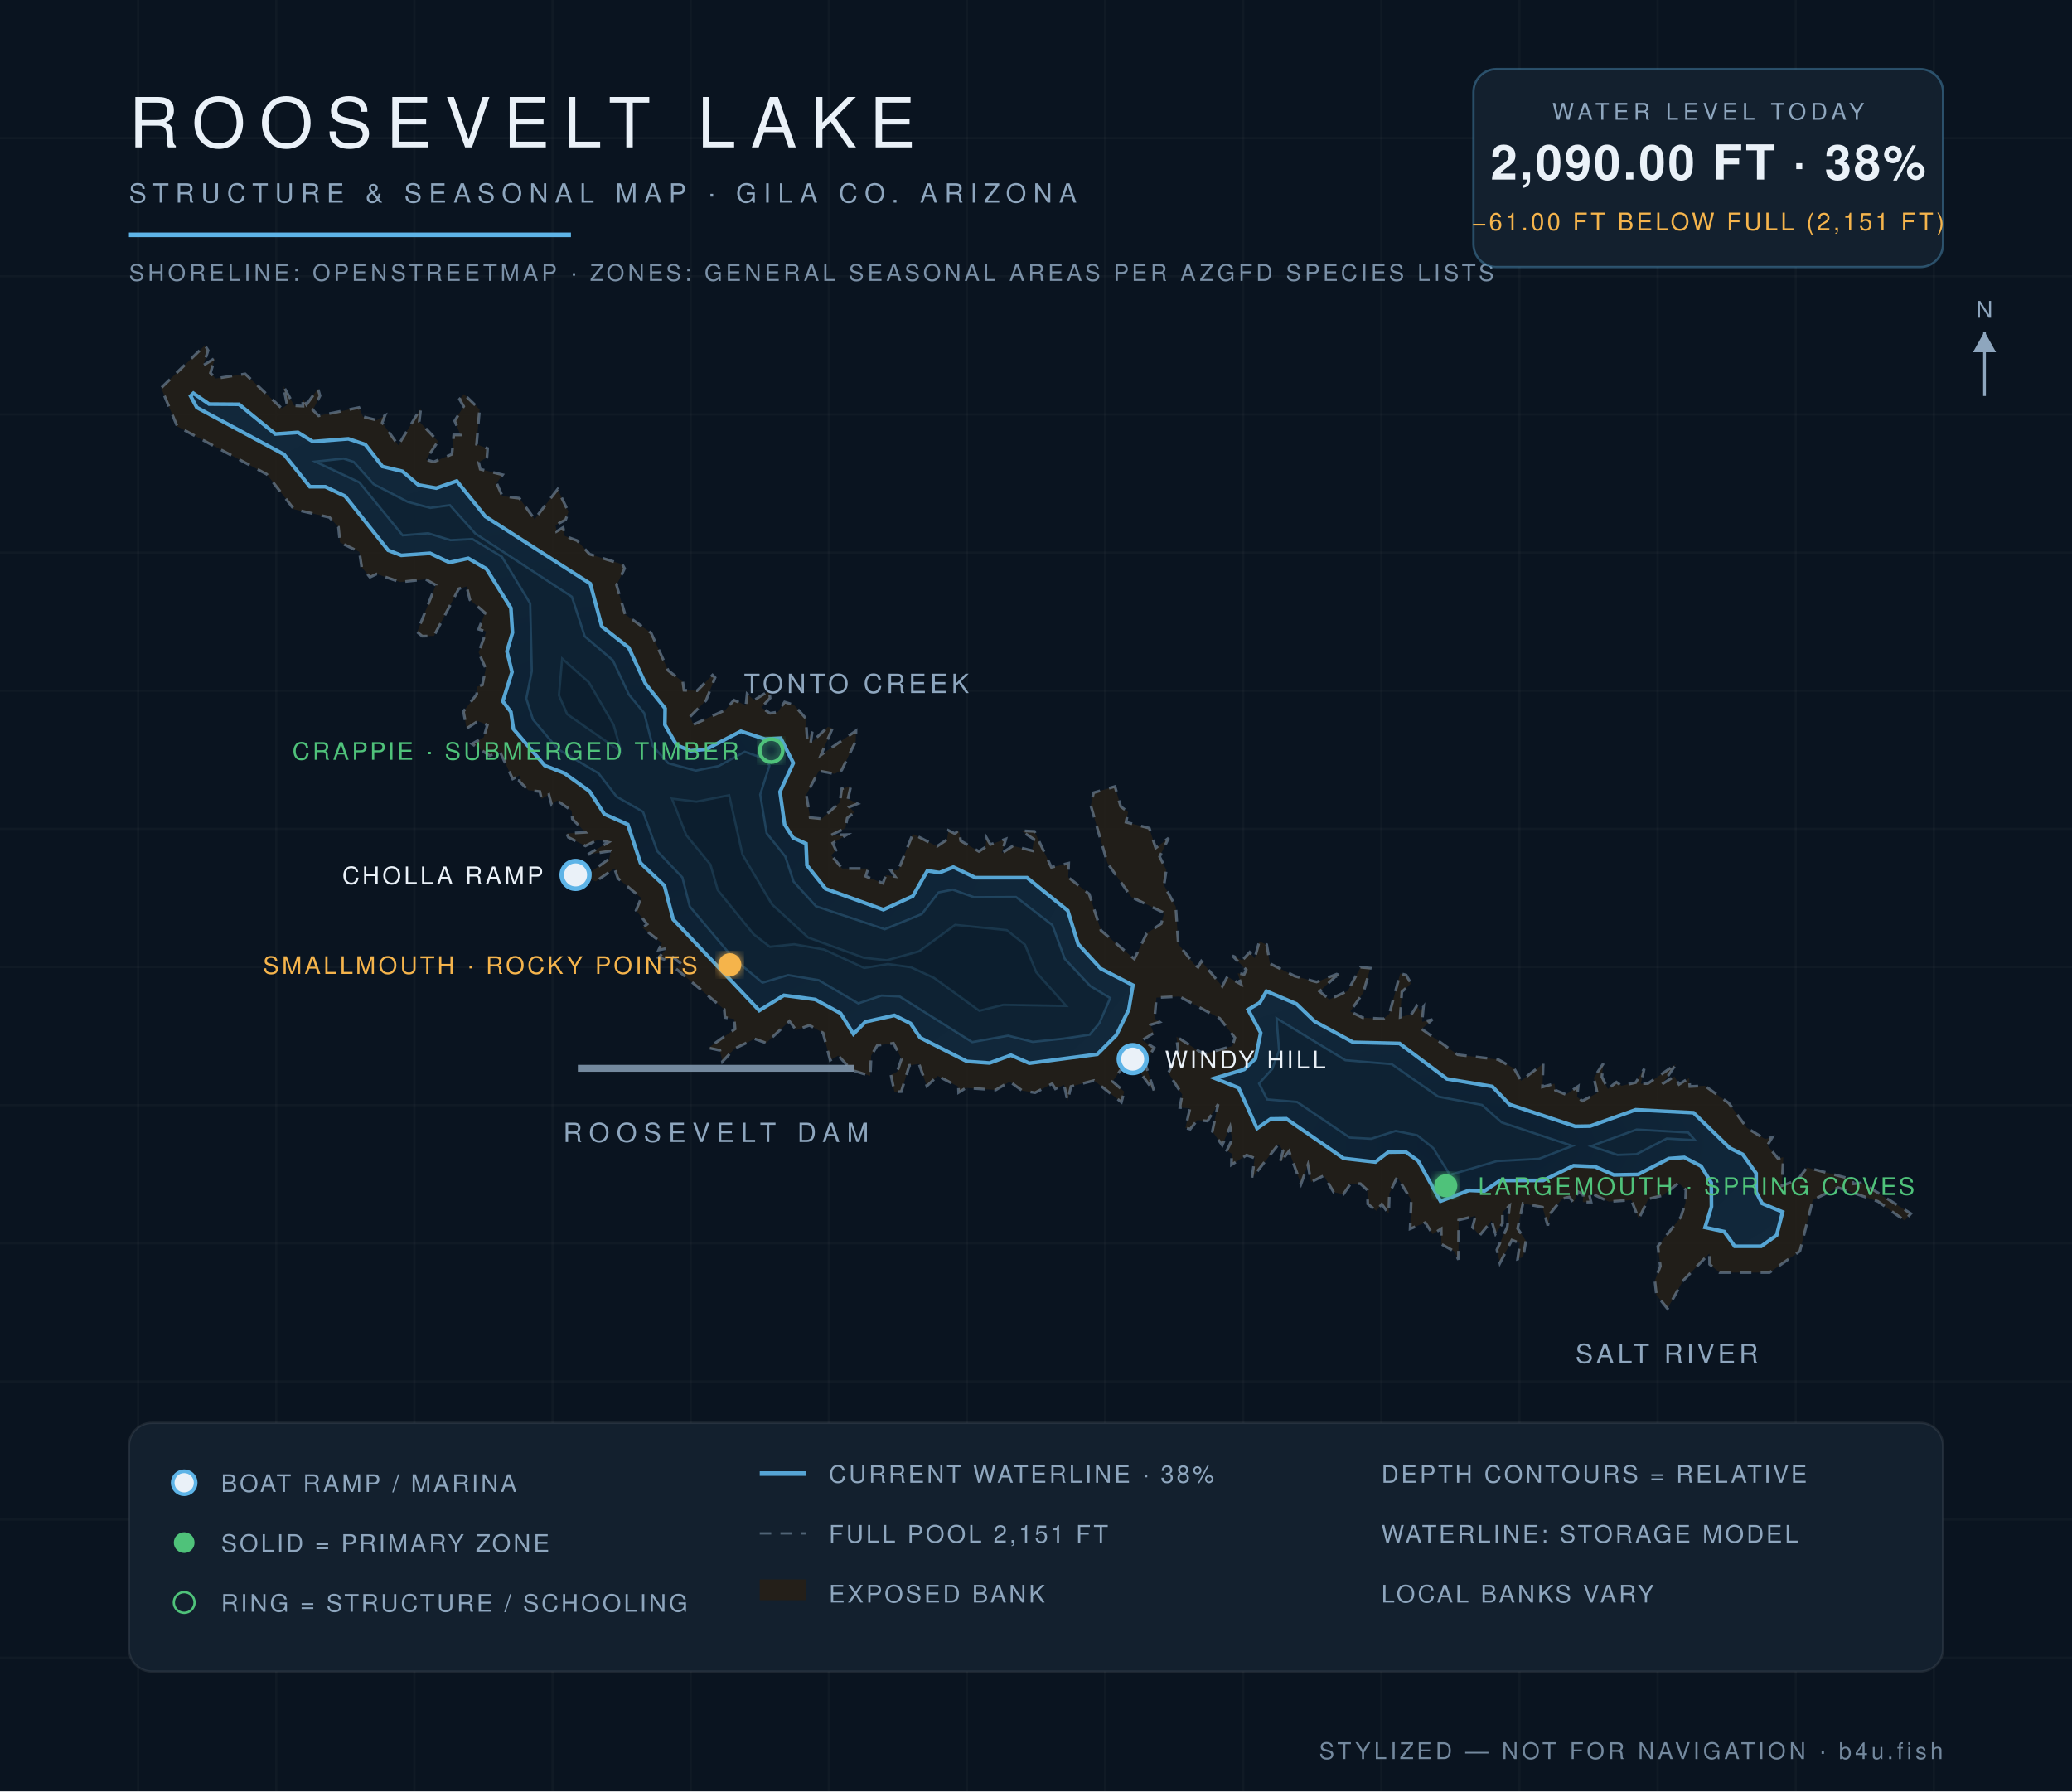
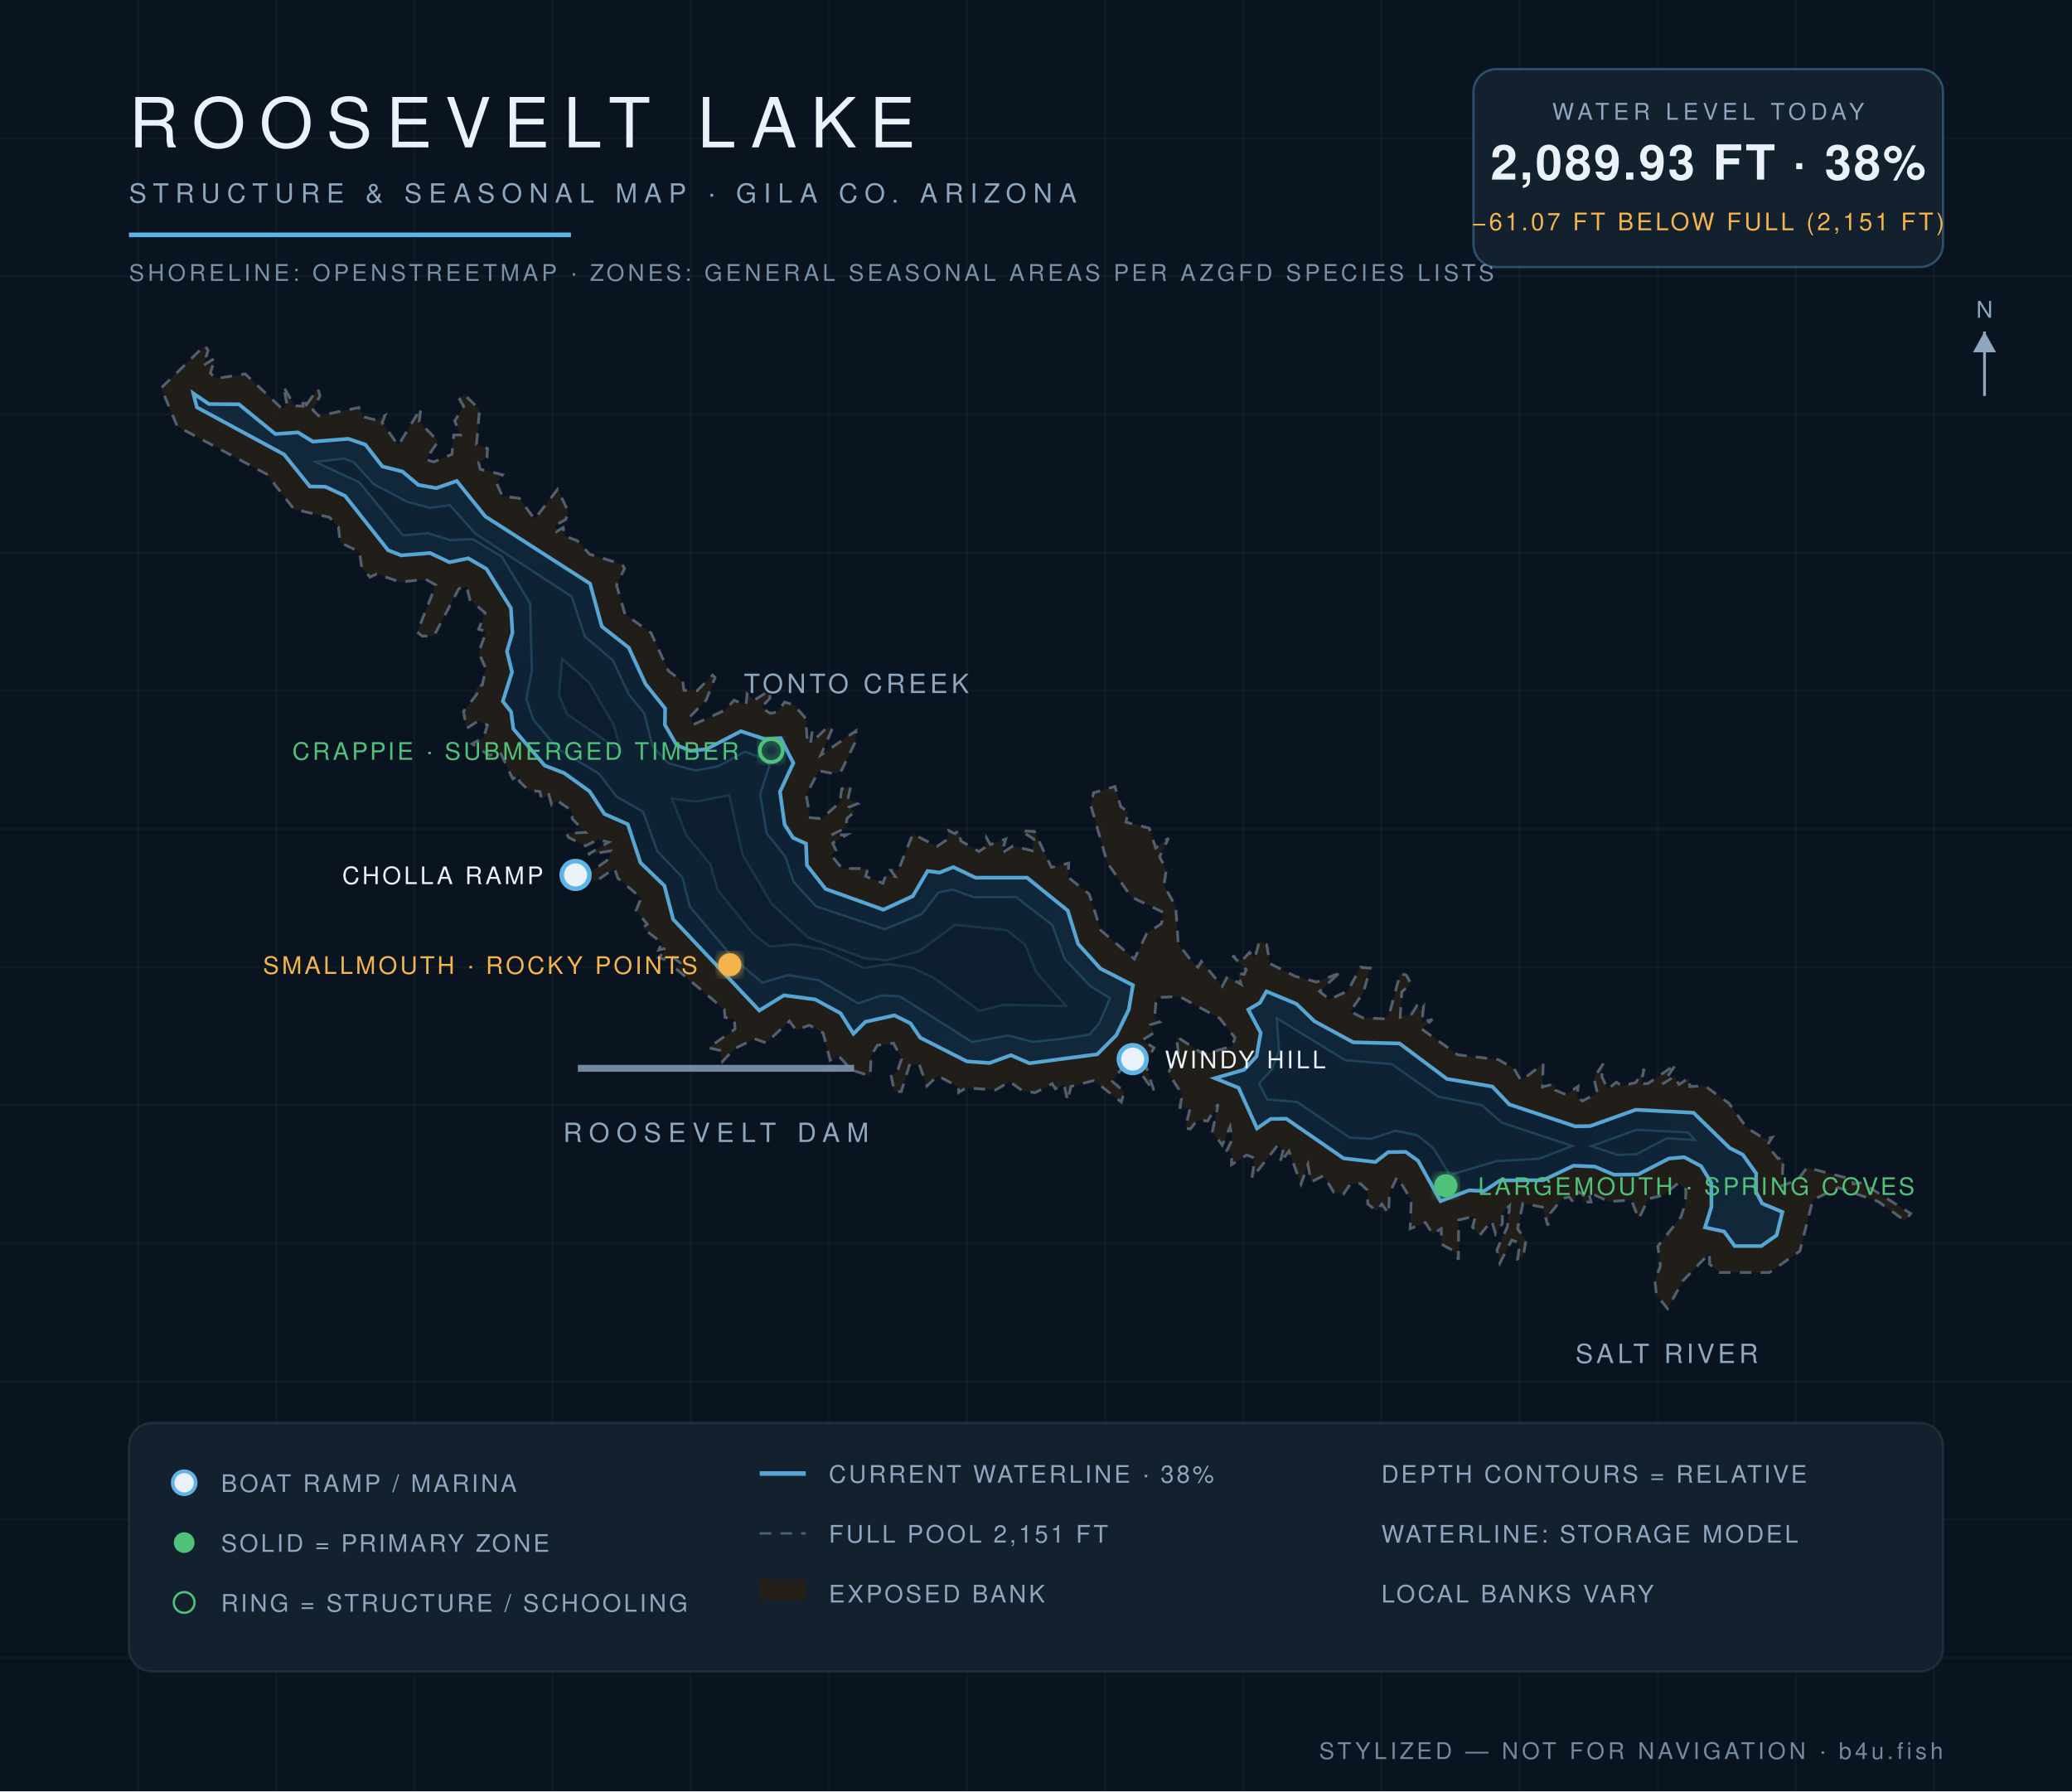
<svg xmlns="http://www.w3.org/2000/svg" viewBox="0 0 900 778" font-family="Helvetica,Arial,sans-serif">
  <defs>
    <radialGradient id="wg" cx="45%" cy="60%" r="80%">
      <stop offset="0%" stop-color="#0c1f31" />
      <stop offset="55%" stop-color="#102639" />
      <stop offset="100%" stop-color="#13293c" />
    </radialGradient>
    <filter id="glow">
      <feGaussianBlur stdDeviation="2.2" result="b" />
      <feMerge>
        <feMergeNode in="b" />
        <feMergeNode in="SourceGraphic" />
      </feMerge>
    </filter>
  </defs>
  <rect width="900" height="778" fill="#0a1420" />
  <g stroke="#ffffff" stroke-opacity="0.025">
    <line x1="60" y1="0" x2="60" y2="778" />
    <line x1="120" y1="0" x2="120" y2="778" />
    <line x1="180" y1="0" x2="180" y2="778" />
    <line x1="240" y1="0" x2="240" y2="778" />
    <line x1="300" y1="0" x2="300" y2="778" />
    <line x1="360" y1="0" x2="360" y2="778" />
    <line x1="420" y1="0" x2="420" y2="778" />
    <line x1="480" y1="0" x2="480" y2="778" />
    <line x1="540" y1="0" x2="540" y2="778" />
    <line x1="600" y1="0" x2="600" y2="778" />
    <line x1="660" y1="0" x2="660" y2="778" />
    <line x1="720" y1="0" x2="720" y2="778" />
    <line x1="780" y1="0" x2="780" y2="778" />
    <line x1="840" y1="0" x2="840" y2="778" />
    <line x1="0" y1="60" x2="900" y2="60" />
    <line x1="0" y1="120" x2="900" y2="120" />
    <line x1="0" y1="180" x2="900" y2="180" />
    <line x1="0" y1="240" x2="900" y2="240" />
    <line x1="0" y1="300" x2="900" y2="300" />
    <line x1="0" y1="360" x2="900" y2="360" />
    <line x1="0" y1="420" x2="900" y2="420" />
    <line x1="0" y1="480" x2="900" y2="480" />
    <line x1="0" y1="540" x2="900" y2="540" />
    <line x1="0" y1="600" x2="900" y2="600" />
    <line x1="0" y1="660" x2="900" y2="660" />
    <line x1="0" y1="720" x2="900" y2="720" />
  </g>
  <path d="M 133.1,175.8 L 138.1,168.8 L 139.0,171.9 L 135.9,178.1 L 138.4,180.6 L 155.9,177.0 L 157.7,181.0 L 163.7,182.5 L 167.2,180.5 L 166.0,183.6 L 173.0,193.4 L 182.8,177.3 L 182.1,183.1 L 190.3,191.7 L 185.0,199.6 L 188.4,200.6 L 196.3,197.3 L 197.1,188.9 L 200.0,188.9 L 197.5,182.8 L 201.4,176.5 L 199.6,173.4 L 201.5,171.2 L 208.3,177.8 L 207.0,193.0 L 211.8,194.8 L 211.5,198.7 L 207.9,200.8 L 208.6,203.8 L 218.3,206.2 L 215.7,209.8 L 218.2,215.5 L 225.6,216.4 L 232.2,225.5 L 242.2,212.5 L 246.9,222.3 L 245.7,225.7 L 241.3,228.1 L 241.8,230.8 L 244.6,229.1 L 245.3,232.8 L 250.7,234.8 L 256.1,240.7 L 270.3,245.1 L 271.3,246.9 L 267.8,254.1 L 271.5,266.8 L 282.8,274.9 L 290.3,291.3 L 296.6,296.1 L 297.1,299.8 L 302.8,300.0 L 309.5,293.2 L 310.6,294.3 L 306.7,304.2 L 299.7,311.3 L 301.2,314.7 L 315.0,308.4 L 318.8,304.1 L 324.0,306.3 L 324.5,301.4 L 327.6,304.1 L 334.1,300.0 L 334.5,303.2 L 330.7,307.3 L 334.5,309.8 L 337.9,309.2 L 340.8,304.9 L 344.9,306.2 L 350.0,312.0 L 350.6,321.1 L 352.8,317.8 L 352.1,322.8 L 359.6,315.7 L 361.6,316.3 L 356.6,327.9 L 371.8,317.4 L 371.7,321.9 L 365.6,334.5 L 362.5,336.1 L 355.7,334.8 L 350.2,345.2 L 351.9,355.1 L 356.9,355.6 L 364.8,348.5 L 365.6,342.6 L 369.6,341.4 L 368.3,347.0 L 372.5,349.1 L 368.9,350.5 L 371.1,352.8 L 368.0,355.3 L 367.2,359.7 L 361.0,362.7 L 367.9,362.5 L 361.7,366.2 L 363.1,369.3 L 361.1,371.5 L 365.8,377.2 L 377.1,377.2 L 376.0,380.6 L 383.5,383.6 L 384.8,380.1 L 388.8,380.7 L 386.9,378.0 L 390.2,377.9 L 396.5,362.2 L 407.0,367.6 L 411.3,364.7 L 412.0,360.7 L 414.8,362.1 L 416.5,360.5 L 417.3,365.2 L 425.2,369.8 L 428.1,367.9 L 428.5,363.9 L 430.2,366.8 L 436.9,364.4 L 435.1,370.6 L 440.0,367.4 L 448.4,369.5 L 449.1,364.5 L 443.5,360.8 L 449.3,361.1 L 456.7,376.7 L 464.2,374.9 L 464.0,381.0 L 473.1,388.3 L 478.2,404.1 L 492.7,416.5 L 498.1,405.4 L 504.4,401.2 L 505.7,396.5 L 491.4,389.6 L 481.0,374.8 L 473.8,349.9 L 475.0,344.3 L 484.3,341.6 L 486.8,350.3 L 490.0,352.7 L 489.1,357.1 L 499.2,359.7 L 502.0,368.3 L 507.6,364.0 L 503.7,372.1 L 506.6,377.8 L 505.6,384.5 L 510.7,393.8 L 511.8,410.0 L 518.6,418.7 L 520.4,420.1 L 521.8,417.5 L 530.9,428.4 L 533.1,424.2 L 539.1,427.5 L 537.6,422.7 L 540.4,423.2 L 541.3,421.2 L 535.3,415.1 L 539.6,417.1 L 542.8,413.6 L 545.0,416.2 L 547.0,408.9 L 550.2,410.3 L 551.6,418.5 L 562.5,424.0 L 571.9,426.5 L 580.6,423.1 L 583.1,424.1 L 580.1,424.1 L 573.2,430.6 L 577.4,434.1 L 585.4,430.4 L 591.0,420.1 L 595.2,420.5 L 592.2,431.1 L 586.5,439.3 L 591.9,442.0 L 600.9,442.5 L 603.5,440.3 L 608.2,422.8 L 610.8,423.5 L 612.9,427.2 L 608.9,430.8 L 608.2,441.8 L 613.2,440.4 L 615.4,436.9 L 617.0,439.0 L 618.3,437.3 L 617.7,443.8 L 622.2,442.8 L 617.5,446.9 L 633.2,458.1 L 650.8,460.2 L 657.7,464.1 L 660.7,469.4 L 670.3,462.0 L 670.0,472.1 L 675.2,470.7 L 675.6,473.5 L 680.2,475.4 L 685.5,471.8 L 685.0,476.4 L 687.3,478.2 L 693.8,474.7 L 692.3,468.1 L 696.4,462.0 L 695.8,467.7 L 698.4,473.0 L 702.1,470.0 L 704.3,471.6 L 710.5,470.2 L 714.2,464.2 L 712.7,470.7 L 715.8,470.6 L 728.0,462.2 L 722.1,470.8 L 727.3,467.5 L 729.3,471.0 L 733.7,468.2 L 734.0,471.9 L 740.5,471.6 L 750.9,479.1 L 758.8,489.9 L 766.6,494.7 L 769.8,494.0 L 767.7,497.4 L 772.3,503.2 L 774.6,502.6 L 774.0,515.0 L 780.8,512.5 L 784.9,507.1 L 804.8,512.3 L 804.9,514.2 L 808.8,513.7 L 830.0,527.1 L 827.3,530.1 L 815.7,521.8 L 798.4,515.8 L 787.4,521.2 L 781.8,543.4 L 768.6,552.7 L 746.9,552.7 L 742.6,549.1 L 742.5,544.4 L 731.0,556.3 L 724.3,568.4 L 719.5,562.4 L 718.8,556.2 L 721.2,549.9 L 720.1,541.3 L 730.1,528.6 L 732.1,522.5 L 732.3,516.8 L 729.1,513.8 L 722.3,519.2 L 716.0,520.7 L 711.8,529.4 L 708.6,521.2 L 698.8,521.9 L 690.1,517.8 L 691.1,522.1 L 687.5,522.1 L 687.7,518.9 L 685.5,517.6 L 683.5,522.3 L 681.6,519.9 L 678.6,520.6 L 673.5,526.9 L 672.3,532.3 L 670.0,524.3 L 661.5,522.7 L 659.2,533.6 L 662.8,538.9 L 661.6,546.0 L 659.2,546.8 L 660.2,539.9 L 656.7,538.6 L 651.5,548.6 L 650.2,542.8 L 654.7,532.9 L 655.7,523.7 L 652.6,526.4 L 652.6,531.4 L 649.6,535.9 L 647.9,530.2 L 642.7,536.6 L 639.6,533.0 L 640.9,528.1 L 633.6,529.9 L 633.5,547.1 L 631.7,543.5 L 626.1,540.4 L 626.0,533.7 L 622.3,536.0 L 619.1,531.0 L 612.5,533.7 L 613.0,521.2 L 606.9,511.2 L 603.5,518.3 L 603.2,527.2 L 600.2,523.0 L 597.8,525.9 L 594.1,522.9 L 593.9,516.9 L 590.9,514.1 L 586.7,514.1 L 583.5,518.7 L 579.3,517.8 L 575.0,510.6 L 569.5,513.4 L 568.1,505.9 L 565.1,514.3 L 559.9,500.0 L 555.9,505.1 L 557.3,499.9 L 555.4,496.9 L 543.8,511.7 L 545.0,503.0 L 541.5,501.7 L 534.9,505.9 L 535.0,501.1 L 532.9,499.7 L 535.2,494.9 L 534.3,489.4 L 530.9,497.4 L 526.6,491.4 L 529.1,479.6 L 524.5,486.9 L 520.1,486.5 L 517.0,490.4 L 514.9,489.9 L 516.9,481.4 L 512.5,481.0 L 513.5,475.4 L 507.5,466.0 L 511.8,457.1 L 511.0,450.2 L 522.9,457.9 L 535.3,454.3 L 536.4,450.7 L 529.8,442.3 L 512.3,432.8 L 502.3,433.3 L 501.5,442.3 L 503.7,443.9 L 499.7,445.1 L 501.1,448.7 L 496.1,451.8 L 501.3,455.1 L 497.4,461.8 L 501.4,474.2 L 490.6,459.5 L 483.2,469.7 L 488.3,474.1 L 487.1,478.7 L 475.2,469.3 L 465.2,471.9 L 463.7,478.1 L 462.2,471.2 L 458.4,472.9 L 457.0,470.7 L 449.6,474.6 L 444.0,473.7 L 438.6,469.8 L 432.5,473.4 L 419.6,472.5 L 416.4,474.5 L 416.3,472.0 L 407.3,467.3 L 402.6,471.7 L 399.2,462.1 L 395.0,462.7 L 391.5,474.1 L 388.5,474.2 L 387.0,466.9 L 389.7,465.5 L 391.6,459.9 L 388.1,453.1 L 381.1,454.0 L 378.4,458.5 L 378.0,467.3 L 370.0,464.8 L 364.1,458.5 L 360.6,460.5 L 357.5,448.6 L 351.6,445.3 L 345.8,447.4 L 342.9,443.5 L 332.8,453.0 L 327.8,451.2 L 319.0,455.5 L 313.8,461.1 L 312.7,456.2 L 307.7,455.1 L 319.3,446.9 L 318.9,442.6 L 314.9,441.9 L 314.6,438.4 L 293.2,420.4 L 295.9,418.6 L 291.5,415.1 L 289.7,417.1 L 286.1,415.9 L 289.7,411.9 L 286.1,412.6 L 287.5,409.6 L 279.1,403.0 L 281.1,401.4 L 276.3,395.4 L 278.5,390.0 L 268.4,381.5 L 266.9,377.2 L 258.8,382.8 L 250.1,380.0 L 255.0,379.9 L 264.6,373.0 L 265.3,369.6 L 255.4,371.1 L 264.3,365.8 L 259.8,364.7 L 254.3,367.4 L 246.9,363.7 L 246.1,362.0 L 254.3,361.5 L 248.6,355.7 L 248.3,352.1 L 242.0,347.7 L 239.6,349.5 L 238.4,345.1 L 235.2,347.0 L 234.5,343.8 L 229.5,343.2 L 225.5,339.3 L 225.9,336.7 L 222.7,338.3 L 217.1,326.4 L 212.7,328.2 L 205.0,323.1 L 210.1,320.2 L 211.7,314.9 L 207.6,313.2 L 202.7,316.4 L 201.3,309.0 L 207.1,301.5 L 207.0,298.3 L 209.5,297.5 L 211.0,290.4 L 207.9,283.4 L 211.2,274.3 L 207.9,273.3 L 210.7,266.2 L 204.1,260.5 L 202.7,254.7 L 199.3,255.7 L 188.5,276.2 L 183.4,276.3 L 181.2,274.5 L 189.3,254.1 L 184.9,251.6 L 173.8,252.8 L 163.6,249.3 L 160.7,250.7 L 157.1,246.3 L 156.1,239.7 L 147.7,235.6 L 147.0,228.9 L 143.1,224.7 L 127.7,221.2 L 115.9,206.0 L 77.0,185.2 L 70.0,168.5 L 89.0,150.0 L 90.4,152.2 L 88.3,158.7 L 93.4,155.5 L 91.4,162.0 L 93.7,164.4 L 106.5,162.4 L 122.4,177.4 L 124.7,175.9 L 123.1,167.7 L 127.8,176.2 L 131.6,176.4 L 131.4,172.8 L 133.1,175.8 Z" fill="#241f19" fill-opacity="0.9" stroke="#8ea6be" stroke-opacity="0.5" stroke-width="1.2" stroke-dasharray="5 4" />
-   <path d="M 84.0,170.8 L 90.8,175.5 L 103.8,175.6 L 119.6,188.5 L 129.4,187.8 L 135.9,191.8 L 151.3,190.6 L 158.7,193.1 L 166.1,202.6 L 174.8,204.7 L 181.7,210.6 L 189.5,212.0 L 198.4,208.9 L 210.8,224.3 L 256.4,253.5 L 261.4,272.1 L 273.1,281.3 L 280.4,297.0 L 288.9,307.7 L 288.8,314.8 L 293.9,323.6 L 299.8,326.1 L 306.8,325.4 L 321.8,317.6 L 332.3,321.0 L 339.1,320.6 L 344.6,331.4 L 338.8,343.9 L 340.8,358.1 L 344.5,363.9 L 350.1,366.4 L 350.5,375.8 L 358.6,386.0 L 383.7,395.1 L 396.5,389.2 L 402.8,378.2 L 408.1,379.0 L 414.1,376.6 L 423.7,381.2 L 446.1,381.2 L 463.8,395.5 L 468.3,410.0 L 478.1,420.7 L 492.1,427.9 L 490.3,438.5 L 484.9,449.6 L 476.6,457.9 L 447.1,461.8 L 439.1,458.3 L 429.8,461.7 L 420.0,461.0 L 399.7,450.7 L 395.5,444.5 L 388.5,441.0 L 375.9,443.8 L 370.7,449.1 L 365.1,440.1 L 354.1,434.1 L 340.5,432.3 L 329.8,438.9 L 292.4,399.3 L 288.6,384.7 L 278.2,374.8 L 272.7,358.1 L 262.5,353.6 L 256.1,343.7 L 245.1,335.8 L 236.6,332.5 L 223.0,316.6 L 221.9,309.2 L 218.4,304.6 L 222.4,291.9 L 220.2,282.9 L 222.6,274.8 L 221.9,264.1 L 211.3,247.1 L 203.4,242.5 L 195.2,244.3 L 186.8,240.3 L 174.3,241.2 L 168.6,239.0 L 149.9,215.5 L 141.3,211.4 L 134.6,211.4 L 123.4,197.4 L 85.5,177.0 L 82.8,172.0 L 84.0,170.8 Z" fill="url(#wg)" stroke="#5eb4e7" stroke-opacity="0.9" stroke-width="1.6" />
-   <path d="M 542.1,438.5 L 547.2,435.5 L 550.1,430.5 L 563.1,436.0 L 571.0,443.6 L 587.8,452.7 L 607.9,453.2 L 628.5,468.6 L 648.2,471.9 L 655.7,479.7 L 684.2,489.2 L 690.7,489.1 L 710.5,482.0 L 735.6,483.3 L 751.3,498.6 L 757.0,501.4 L 762.8,509.6 L 762.8,517.7 L 765.4,522.7 L 774.3,526.4 L 771.7,536.5 L 765.0,541.3 L 753.5,541.3 L 748.9,534.9 L 740.6,533.1 L 743.4,524.1 L 743.3,513.7 L 738.9,506.5 L 731.6,502.7 L 724.9,503.2 L 711.5,510.1 L 701.0,510.3 L 692.8,506.7 L 683.5,506.3 L 670.3,512.7 L 651.6,512.7 L 644.8,517.3 L 638.1,517.0 L 625.7,521.7 L 616.0,504.2 L 610.6,500.3 L 603.0,500.4 L 597.4,504.7 L 583.6,503.1 L 558.7,485.9 L 551.9,486.0 L 546.0,490.1 L 538.0,472.5 L 527.6,468.3 L 540.4,464.5 L 545.3,459.8 L 547.6,448.6 L 542.1,438.5 Z" fill="url(#wg)" stroke="#5eb4e7" stroke-opacity="0.9" stroke-width="1.6" />
-   <path d="M 546.9,470.6 L 552.6,464.3 L 555.6,456.3 L 554.5,442.3 L 584.4,460.5 L 604.5,462.2 L 624.7,476.3 L 643.7,479.9 L 652.3,487.5 L 683.0,497.7 L 668.5,503.3 L 650.2,504.3 L 629.8,510.3 L 622.5,498.6 L 615.6,493.1 L 606.2,491.2 L 595.6,494.6 L 586.3,494.1 L 563.4,478.6 L 550.4,477.5 L 546.9,470.6 Z" fill="#0e2233" stroke="#5eb4e7" stroke-opacity="0.22" stroke-width="1" />
-   <path d="M 691.1,497.8 L 710.9,490.6 L 733.3,491.9 L 736.2,495.2 L 724.0,494.5 L 710.8,501.3 L 702.6,501.6 L 691.1,497.8 Z" fill="#0e2233" stroke="#5eb4e7" stroke-opacity="0.22" stroke-width="1" />
-   <path d="M 137.0,200.5 L 149.2,199.2 L 153.6,200.6 L 162.3,210.3 L 177.1,218.0 L 186.9,220.6 L 195.4,219.4 L 206.5,231.8 L 248.4,259.2 L 254.0,276.4 L 266.2,286.8 L 273.2,301.7 L 279.8,309.7 L 283.5,324.0 L 290.3,331.5 L 302.2,334.7 L 312.2,332.7 L 323.5,326.5 L 332.5,329.7 L 334.2,332.6 L 330.2,345.1 L 333.0,361.9 L 341.1,372.0 L 344.7,382.9 L 354.4,393.6 L 384.3,403.6 L 400.4,397.0 L 407.7,387.6 L 413.8,386.4 L 423.1,389.7 L 441.3,389.6 L 457.1,401.8 L 462.5,416.5 L 473.6,428.3 L 482.2,433.5 L 477.5,444.4 L 473.3,449.4 L 461.9,451.1 L 448.6,452.5 L 437.9,449.8 L 422.3,452.6 L 390.8,432.8 L 382.9,432.4 L 372.8,435.8 L 355.6,425.7 L 342.3,423.5 L 331.2,426.8 L 318.7,416.4 L 299.6,393.7 L 296.4,381.1 L 285.5,369.7 L 279.3,352.6 L 267.8,346.0 L 260.0,335.9 L 242.4,325.4 L 231.5,312.5 L 228.6,303.4 L 231.0,291.5 L 230.3,262.1 L 218.0,241.8 L 205.2,234.1 L 195.7,234.6 L 186.0,231.6 L 174.9,232.5 L 156.1,209.5 L 137.0,200.5 Z" fill="#0e2233" stroke="#5eb4e7" stroke-opacity="0.22" stroke-width="1" />
-   <path d="M 244.2,286.1 L 255.8,296.4 L 266.5,314.8 L 269.8,326.5 L 246.4,310.2 L 242.8,302.0 L 244.2,286.1 Z" fill="#0c1e2e" stroke="#5eb4e7" stroke-opacity="0.15" stroke-width="1" />
-   <path d="M 291.9,346.9 L 302.5,348.2 L 316.7,345.4 L 322.5,371.2 L 335.3,392.8 L 351.0,407.2 L 375.2,416.0 L 385.2,417.1 L 399.2,413.2 L 414.9,401.7 L 437.3,404.0 L 445.2,410.3 L 450.1,422.3 L 463.1,436.9 L 435.8,436.4 L 425.4,439.0 L 405.7,424.7 L 395.7,420.1 L 385.7,418.7 L 375.4,420.4 L 358.0,412.4 L 345.0,410.1 L 334.4,411.2 L 327.3,405.7 L 311.8,386.6 L 308.6,375.5 L 298.1,362.7 L 291.9,346.9 Z" fill="#0c1e2e" stroke="#5eb4e7" stroke-opacity="0.15" stroke-width="1" />
+   <path d="M 84.0,170.9 L 90.8,175.5 L 103.8,175.6 L 119.6,188.5 L 129.4,187.8 L 135.9,191.8 L 151.3,190.6 L 158.7,193.1 L 166.1,202.6 L 174.8,204.8 L 181.7,210.6 L 189.5,212.0 L 198.4,208.9 L 210.8,224.3 L 256.3,253.5 L 261.4,272.1 L 273.1,281.3 L 280.4,297.1 L 288.9,307.7 L 288.8,314.8 L 293.9,323.6 L 299.8,326.1 L 306.8,325.4 L 321.8,317.6 L 332.2,321.0 L 339.1,320.6 L 344.6,331.4 L 338.8,343.9 L 340.8,358.1 L 344.5,363.9 L 350.1,366.4 L 350.5,375.8 L 358.6,386.1 L 383.7,395.1 L 396.5,389.2 L 402.9,378.3 L 408.1,379.0 L 414.1,376.6 L 423.7,381.2 L 446.1,381.2 L 463.8,395.5 L 468.3,410.0 L 478.0,420.7 L 492.1,427.9 L 490.3,438.5 L 484.9,449.6 L 476.6,457.9 L 447.1,461.8 L 439.1,458.3 L 429.8,461.7 L 420.0,461.0 L 399.7,450.7 L 395.5,444.5 L 388.5,441.0 L 375.9,443.8 L 370.7,449.0 L 365.1,440.1 L 354.1,434.1 L 340.5,432.3 L 329.8,438.9 L 292.4,399.3 L 288.6,384.7 L 278.2,374.7 L 272.7,358.0 L 262.5,353.5 L 256.1,343.7 L 245.1,335.8 L 236.6,332.5 L 223.0,316.6 L 222.0,309.2 L 218.4,304.6 L 222.4,291.9 L 220.2,282.9 L 222.6,274.8 L 221.9,264.1 L 211.3,247.1 L 203.4,242.5 L 195.2,244.2 L 186.8,240.2 L 174.3,241.2 L 168.6,239.0 L 149.9,215.4 L 141.3,211.4 L 134.6,211.3 L 123.4,197.4 L 85.5,176.9 L 84.0,170.9 Z" fill="url(#wg)" stroke="#5eb4e7" stroke-opacity="0.9" stroke-width="1.6" />
+   <path d="M 542.2,438.5 L 547.3,435.5 L 550.1,430.6 L 563.1,436.0 L 571.0,443.6 L 587.8,452.7 L 607.9,453.2 L 628.5,468.6 L 648.2,471.9 L 655.6,479.7 L 684.2,489.2 L 690.7,489.1 L 710.5,482.0 L 735.6,483.3 L 751.3,498.6 L 757.0,501.5 L 762.8,509.6 L 762.8,517.7 L 765.4,522.7 L 774.2,526.4 L 771.7,536.5 L 765.0,541.2 L 753.5,541.2 L 748.9,534.9 L 740.6,533.1 L 743.4,524.1 L 743.3,513.7 L 738.9,506.5 L 731.6,502.6 L 724.9,503.2 L 711.5,510.1 L 701.0,510.2 L 692.8,506.7 L 683.5,506.3 L 670.3,512.6 L 651.6,512.7 L 644.7,517.3 L 638.1,517.0 L 625.7,521.7 L 616.0,504.2 L 610.6,500.3 L 603.0,500.4 L 597.4,504.7 L 583.6,503.1 L 558.7,485.9 L 551.9,486.0 L 546.0,490.1 L 538.0,472.5 L 527.7,468.3 L 540.4,464.6 L 545.8,458.8 L 547.6,448.6 L 542.2,438.5 Z" fill="url(#wg)" stroke="#5eb4e7" stroke-opacity="0.9" stroke-width="1.6" />
+   <path d="M 546.9,470.6 L 552.6,464.3 L 555.6,456.3 L 554.6,442.3 L 584.4,460.5 L 604.5,462.2 L 624.7,476.3 L 643.7,480.0 L 652.3,487.6 L 683.0,497.7 L 668.5,503.3 L 650.2,504.3 L 629.8,510.3 L 622.5,498.6 L 615.6,493.1 L 606.2,491.1 L 595.6,494.6 L 586.3,494.1 L 563.4,478.6 L 550.4,477.5 L 546.9,470.6 Z" fill="#0e2233" stroke="#5eb4e7" stroke-opacity="0.22" stroke-width="1" />
+   <path d="M 691.2,497.8 L 710.9,490.7 L 733.3,491.9 L 736.2,495.1 L 724.0,494.4 L 710.8,501.3 L 702.6,501.6 L 691.2,497.8 Z" fill="#0e2233" stroke="#5eb4e7" stroke-opacity="0.22" stroke-width="1" />
+   <path d="M 137.0,200.6 L 149.2,199.2 L 153.6,200.7 L 162.3,210.3 L 177.0,218.0 L 186.9,220.6 L 195.4,219.4 L 206.5,231.8 L 248.4,259.2 L 254.0,276.4 L 266.2,286.8 L 273.2,301.7 L 279.8,309.7 L 283.4,324.0 L 290.3,331.5 L 302.2,334.7 L 312.2,332.7 L 323.5,326.5 L 332.5,329.7 L 334.2,332.6 L 330.2,345.1 L 333.0,361.9 L 341.1,372.0 L 344.7,383.0 L 354.4,393.6 L 384.3,403.6 L 400.4,397.0 L 407.7,387.6 L 413.8,386.4 L 423.1,389.7 L 441.3,389.6 L 457.1,401.8 L 462.4,416.5 L 473.6,428.3 L 482.1,433.5 L 477.5,444.4 L 473.3,449.3 L 461.9,451.1 L 448.6,452.5 L 437.9,449.7 L 422.3,452.6 L 390.8,432.7 L 382.9,432.3 L 372.8,435.8 L 355.6,425.7 L 342.3,423.5 L 331.2,426.8 L 318.7,416.4 L 299.6,393.7 L 296.4,381.1 L 285.5,369.7 L 279.3,352.6 L 267.8,346.0 L 260.0,335.9 L 242.4,325.4 L 231.6,312.5 L 228.6,303.4 L 231.0,291.5 L 230.3,262.1 L 218.0,241.8 L 205.2,234.1 L 195.7,234.6 L 186.0,231.6 L 175.0,232.5 L 156.1,209.5 L 137.0,200.6 Z" fill="#0e2233" stroke="#5eb4e7" stroke-opacity="0.22" stroke-width="1" />
+   <path d="M 244.2,286.2 L 255.8,296.4 L 266.5,314.8 L 269.8,326.4 L 246.4,310.2 L 242.8,302.0 L 244.2,286.2 Z" fill="#0c1e2e" stroke="#5eb4e7" stroke-opacity="0.15" stroke-width="1" />
+   <path d="M 291.9,346.9 L 302.5,348.2 L 316.7,345.4 L 322.5,371.2 L 335.3,392.8 L 351.0,407.2 L 375.2,416.1 L 385.2,417.1 L 399.2,413.2 L 414.9,401.7 L 437.3,404.0 L 445.2,410.3 L 450.1,422.3 L 463.0,436.9 L 435.8,436.4 L 425.4,439.0 L 405.7,424.7 L 395.7,420.1 L 385.7,418.7 L 375.4,420.4 L 358.0,412.4 L 345.0,410.1 L 334.4,411.1 L 327.3,405.7 L 311.8,386.6 L 308.6,375.5 L 298.1,362.7 L 291.9,346.9 Z" fill="#0c1e2e" stroke="#5eb4e7" stroke-opacity="0.15" stroke-width="1" />
  <text x="724" y="592" fill="#8ea6be" font-size="11.5" letter-spacing="1.6" text-anchor="middle">SALT RIVER</text>
  <text x="372" y="301" fill="#8ea6be" font-size="11.5" letter-spacing="1.6" text-anchor="middle">TONTO CREEK</text>
  <line x1="251" y1="464" x2="371" y2="464" stroke="#8ea6be" stroke-width="3" stroke-opacity="0.8" />
  <text x="311" y="496" fill="#8ea6be" font-size="11.5" letter-spacing="3" text-anchor="middle">ROOSEVELT DAM</text>
  <circle cx="492" cy="460" r="6" fill="#eaf1f8" stroke="#5eb4e7" stroke-width="2" />
  <text x="506" y="464" fill="#eaf1f8" font-size="10.5" letter-spacing="1.2" text-anchor="start">WINDY HILL</text>
  <circle cx="250" cy="380" r="6" fill="#eaf1f8" stroke="#5eb4e7" stroke-width="2" />
  <text x="236" y="384" fill="#eaf1f8" font-size="10.5" letter-spacing="1.2" text-anchor="end">CHOLLA RAMP</text>
  <circle cx="628" cy="515" r="5" fill="#4fc27a" filter="url(#glow)" />
  <text x="642" y="519" fill="#4fc27a" font-size="10.5" letter-spacing="1.2" text-anchor="start">LARGEMOUTH · SPRING COVES</text>
  <circle cx="335" cy="326" r="5" fill="none" stroke="#4fc27a" stroke-width="1.6" filter="url(#glow)" />
  <text x="321" y="330" fill="#4fc27a" font-size="10.5" letter-spacing="1.2" text-anchor="end">CRAPPIE · SUBMERGED TIMBER</text>
  <circle cx="317" cy="419" r="5" fill="#f5b44c" filter="url(#glow)" />
  <text x="303" y="423" fill="#f5b44c" font-size="10.5" letter-spacing="1.2" text-anchor="end">SMALLMOUTH · ROCKY POINTS</text>
  <text x="56" y="64" fill="#eaf1f8" font-size="30" letter-spacing="6" font-weight="300">ROOSEVELT LAKE</text>
  <text x="56" y="88" fill="#8ea6be" font-size="11.5" letter-spacing="3">STRUCTURE &amp; SEASONAL MAP · GILA CO. ARIZONA</text>
  <line x1="56" y1="102" x2="248" y2="102" stroke="#5eb4e7" stroke-width="2" />
  <text x="56" y="122" fill="#8ea6be" font-size="10" letter-spacing="1.5" opacity="0.85">SHORELINE: OPENSTREETMAP · ZONES: GENERAL SEASONAL AREAS PER AZGFD SPECIES LISTS</text>
  <g>
    <rect x="640" y="30" width="204" height="86" rx="10" fill="#13202e" stroke="#5eb4e7" stroke-opacity="0.35" />
    <text x="742" y="52" fill="#8ea6be" font-size="10" letter-spacing="2" text-anchor="middle">WATER LEVEL TODAY</text>
-     <text x="742" y="78" fill="#eaf1f8" font-size="21" letter-spacing="1" text-anchor="middle" font-weight="600">2,090.00 FT · 38%</text>
-     <text x="742" y="100" fill="#f5b44c" font-size="10.5" letter-spacing="1.2" text-anchor="middle">−61.00 FT BELOW FULL (2,151 FT)</text>
+     <text x="742" y="78" fill="#eaf1f8" font-size="21" letter-spacing="1" text-anchor="middle" font-weight="600">2,089.93 FT · 38%</text>
+     <text x="742" y="100" fill="#f5b44c" font-size="10.5" letter-spacing="1.2" text-anchor="middle">−61.07 FT BELOW FULL (2,151 FT)</text>
  </g>
  <g font-size="10.5" letter-spacing="1.1">
    <rect x="56" y="618" width="788" height="108" rx="10" fill="#13202e" stroke="#ffffff" stroke-opacity="0.08" />
    <circle cx="80" cy="644" r="5" fill="#eaf1f8" stroke="#5eb4e7" stroke-width="1.6" />
    <text x="96" y="648" fill="#8ea6be">BOAT RAMP / MARINA</text>
    <circle cx="80" cy="670" r="4.5" fill="#4fc27a" />
    <text x="96" y="674" fill="#8ea6be">SOLID = PRIMARY ZONE</text>
    <circle cx="80" cy="696" r="4.5" fill="none" stroke="#4fc27a" />
    <text x="96" y="700" fill="#8ea6be">RING = STRUCTURE / SCHOOLING</text>
    <line x1="330" y1="640" x2="350" y2="640" stroke="#5eb4e7" stroke-opacity="0.9" stroke-width="2" />
    <text x="360" y="644" fill="#8ea6be">CURRENT WATERLINE · 38%</text>
    <line x1="330" y1="666" x2="350" y2="666" stroke="#8ea6be" stroke-opacity="0.5" stroke-dasharray="5 4" />
    <text x="360" y="670" fill="#8ea6be">FULL POOL 2,151 FT</text>
    <rect x="330" y="686" width="20" height="9" fill="#241f19" />
    <text x="360" y="696" fill="#8ea6be">EXPOSED BANK</text>
    <text x="600" y="644" fill="#8ea6be">DEPTH CONTOURS = RELATIVE</text>
    <text x="600" y="670" fill="#8ea6be">WATERLINE: STORAGE MODEL</text>
    <text x="600" y="696" fill="#8ea6be">LOCAL BANKS VARY</text>
  </g>
  <text x="844" y="764" fill="#8ea6be" font-size="10" letter-spacing="1.5" text-anchor="end" opacity="0.8">STYLIZED — NOT FOR NAVIGATION · b4u.fish</text>
  <g transform="translate(862,158)" stroke="#8ea6be" fill="#8ea6be">
    <line x1="0" y1="14" x2="0" y2="-14" stroke-width="1.2" />
    <path d="M 0,-14 l 5,9 h -10 z" stroke="none" />
    <text x="0" y="-20" font-size="10" text-anchor="middle" stroke="none">N</text>
  </g>
</svg>
